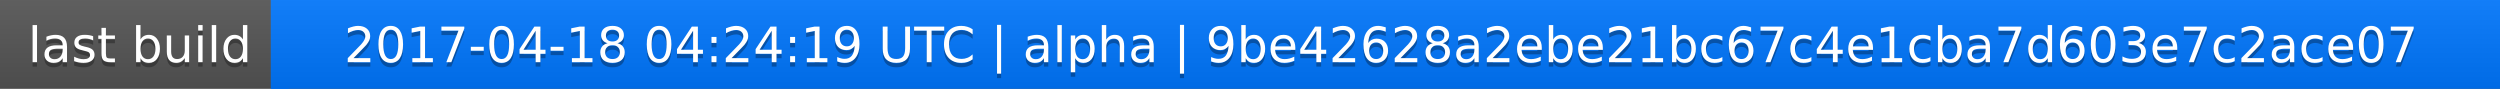
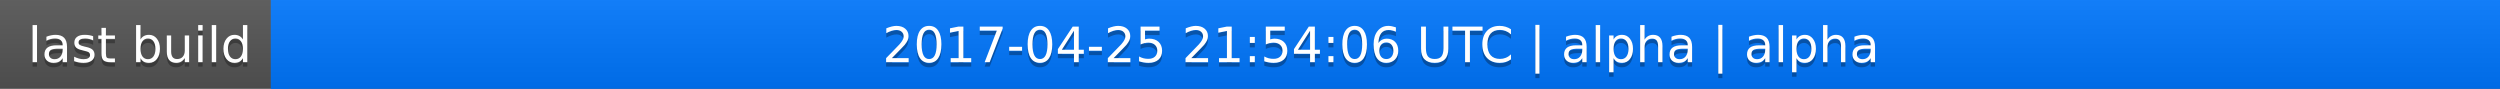
<svg xmlns="http://www.w3.org/2000/svg" width="563" height="20">
  <linearGradient id="a" x2="0" y2="100%">
    <stop offset="0" stop-color="#bbb" stop-opacity=".1" />
    <stop offset="1" stop-opacity=".1" />
  </linearGradient>
  <rect rx="0" width="563" height="20" fill="#555" />
  <rect rx="0" x="61" width="502" height="20" fill="#07f" />
  <path fill="#07f" d="M61 0h4v20h-4z" />
  <rect rx="0" width="563" height="20" fill="url(#a)" />
  <g fill="#fff" text-anchor="middle" font-family="DejaVu Sans,Verdana,Geneva,sans-serif" font-size="11">
    <text x="31.5" y="15" fill="#010101" fill-opacity=".3">last build</text>
    <text x="31.5" y="14">last build</text>
-     <text x="311" y="15" fill="#010101" fill-opacity=".3">2017-04-18 04:24:19 UTC | alpha | 9be42628a2ebe21bc67c4e1cba7d603e7c2ace07</text>
-     <text x="311" y="14">2017-04-18 04:24:19 UTC | alpha | 9be42628a2ebe21bc67c4e1cba7d603e7c2ace07</text>
+     <text x="311" y="15" fill="#010101" fill-opacity=".3">2017-04-25 21:54:06 UTC | alpha | alpha</text>
+     <text x="311" y="14">2017-04-25 21:54:06 UTC | alpha | alpha</text>
  </g>
</svg>
